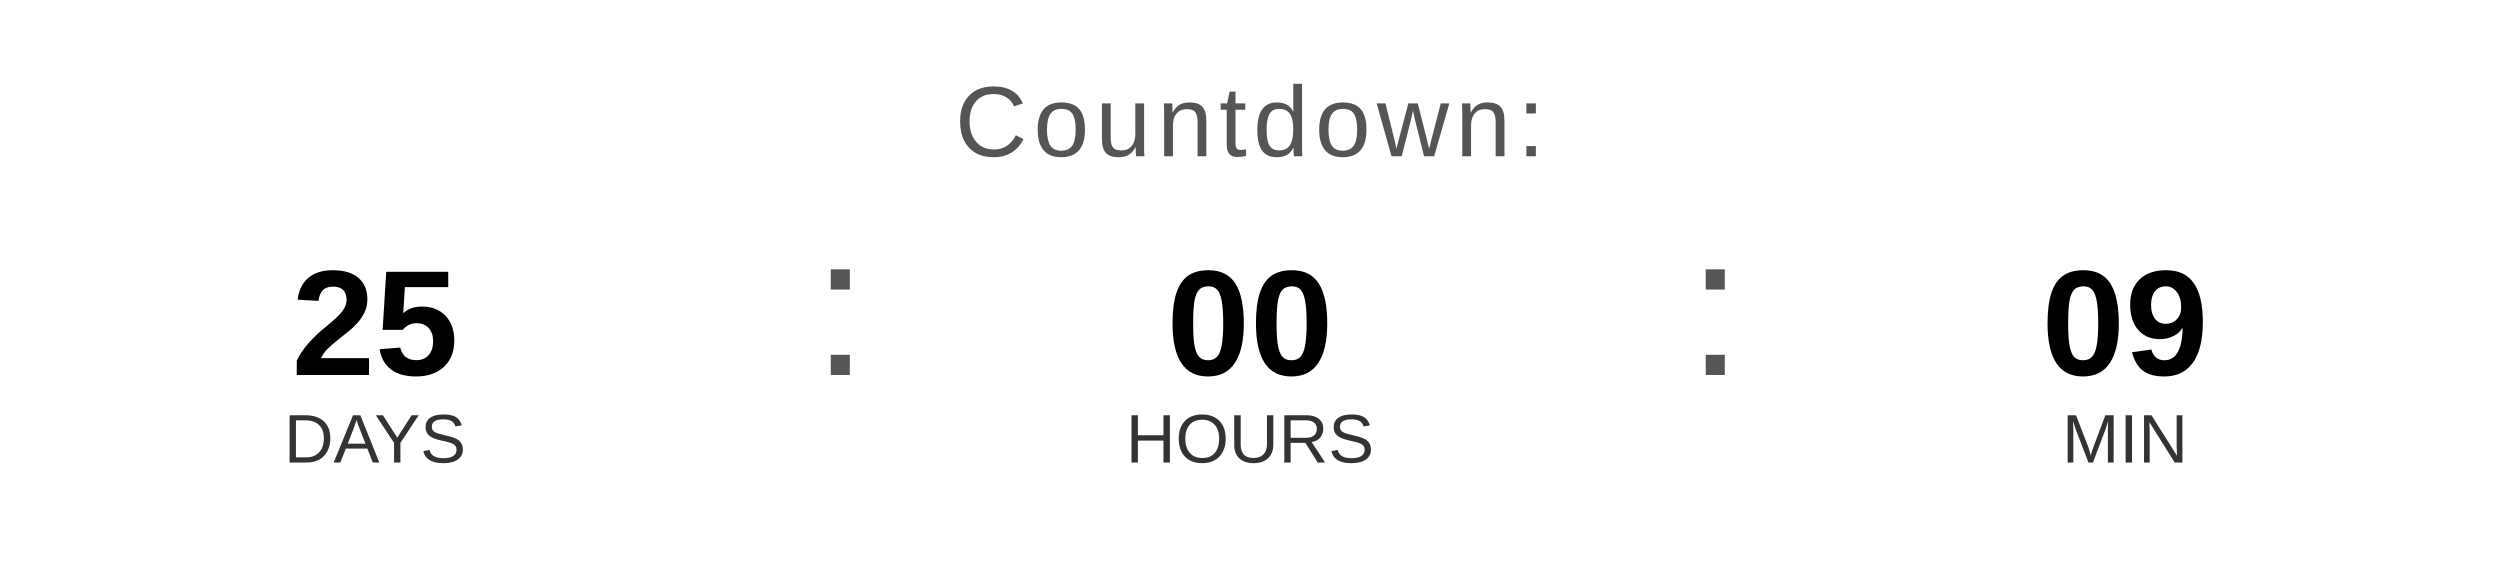
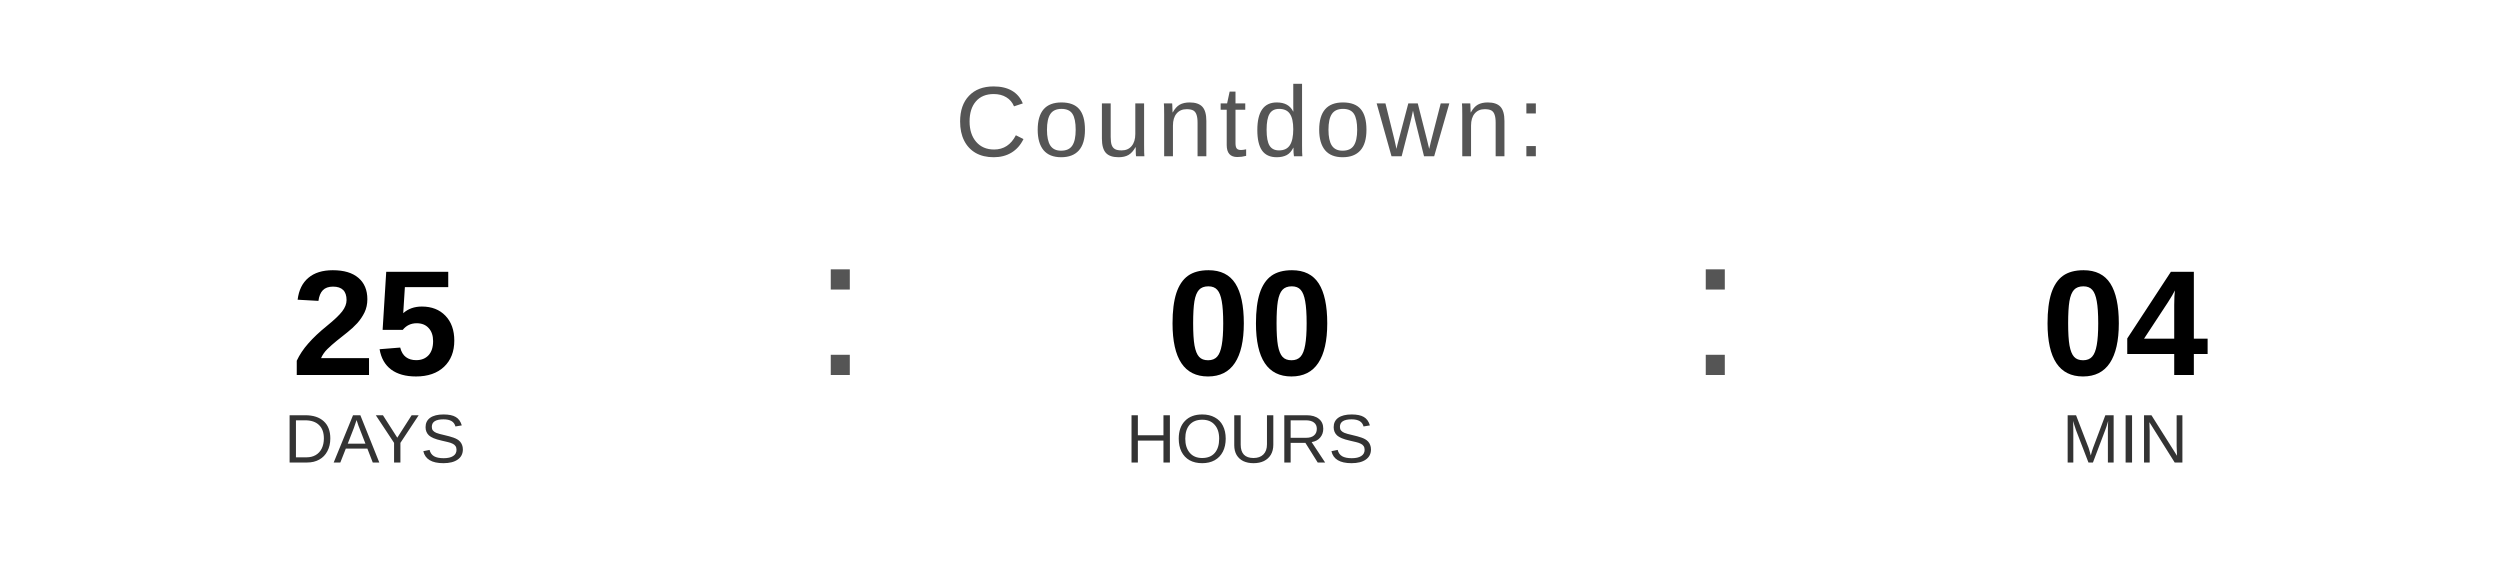
<svg xmlns="http://www.w3.org/2000/svg" width="400" height="90" viewBox="0 0 400 90">
  <text x="200" y="25" font-family="Arial, Helvetica, sans-serif" font-size="16" fill="#555555" text-anchor="middle" letter-spacing="1">
    Countdown:
  </text>
  <text x="60" y="60" font-family="Arial, Helvetica, sans-serif" font-size="24" font-weight="bold" fill="#000000" text-anchor="middle">25</text>
  <text x="60" y="74" font-family="Arial, Helvetica, sans-serif" font-size="11" fill="#333333" text-anchor="middle">DAYS</text>
  <text x="130" y="60" font-family="Arial, sans-serif" font-size="32" fill="#555555">:</text>
  <text x="200" y="60" font-family="Arial, Helvetica, sans-serif" font-size="24" font-weight="bold" fill="#000000" text-anchor="middle">00</text>
  <text x="200" y="74" font-family="Arial, Helvetica, sans-serif" font-size="11" fill="#333333" text-anchor="middle">HOURS</text>
  <text x="270" y="60" font-family="Arial, sans-serif" font-size="32" fill="#555555">:</text>
-   <text x="340" y="60" font-family="Arial, Helvetica, sans-serif" font-size="24" font-weight="bold" fill="#000000" text-anchor="middle">09</text>
+   <text x="340" y="60" font-family="Arial, Helvetica, sans-serif" font-size="24" font-weight="bold" fill="#000000" text-anchor="middle">04</text>
  <text x="340" y="74" font-family="Arial, Helvetica, sans-serif" font-size="11" fill="#333333" text-anchor="middle">MIN</text>
</svg>
